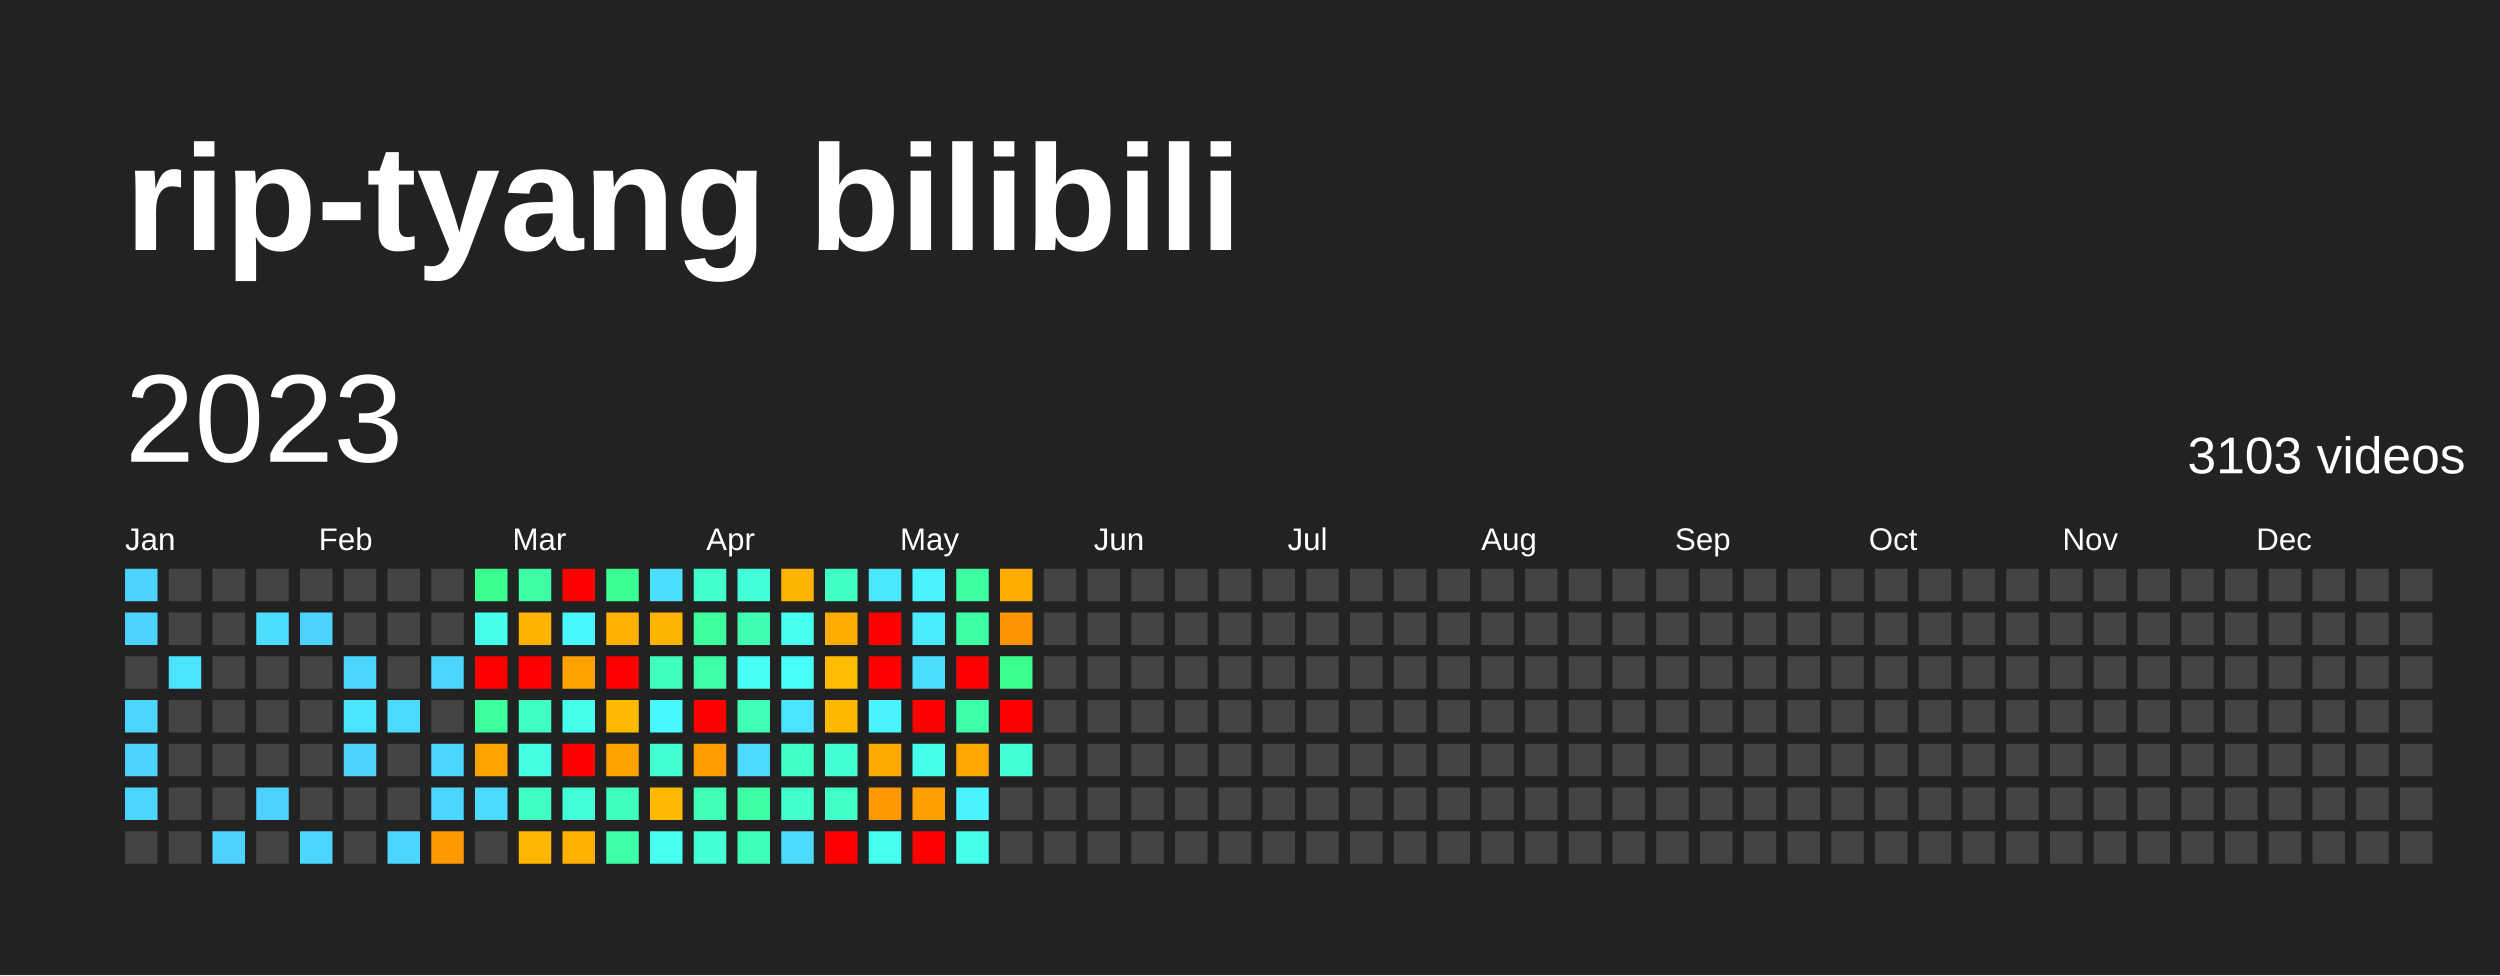
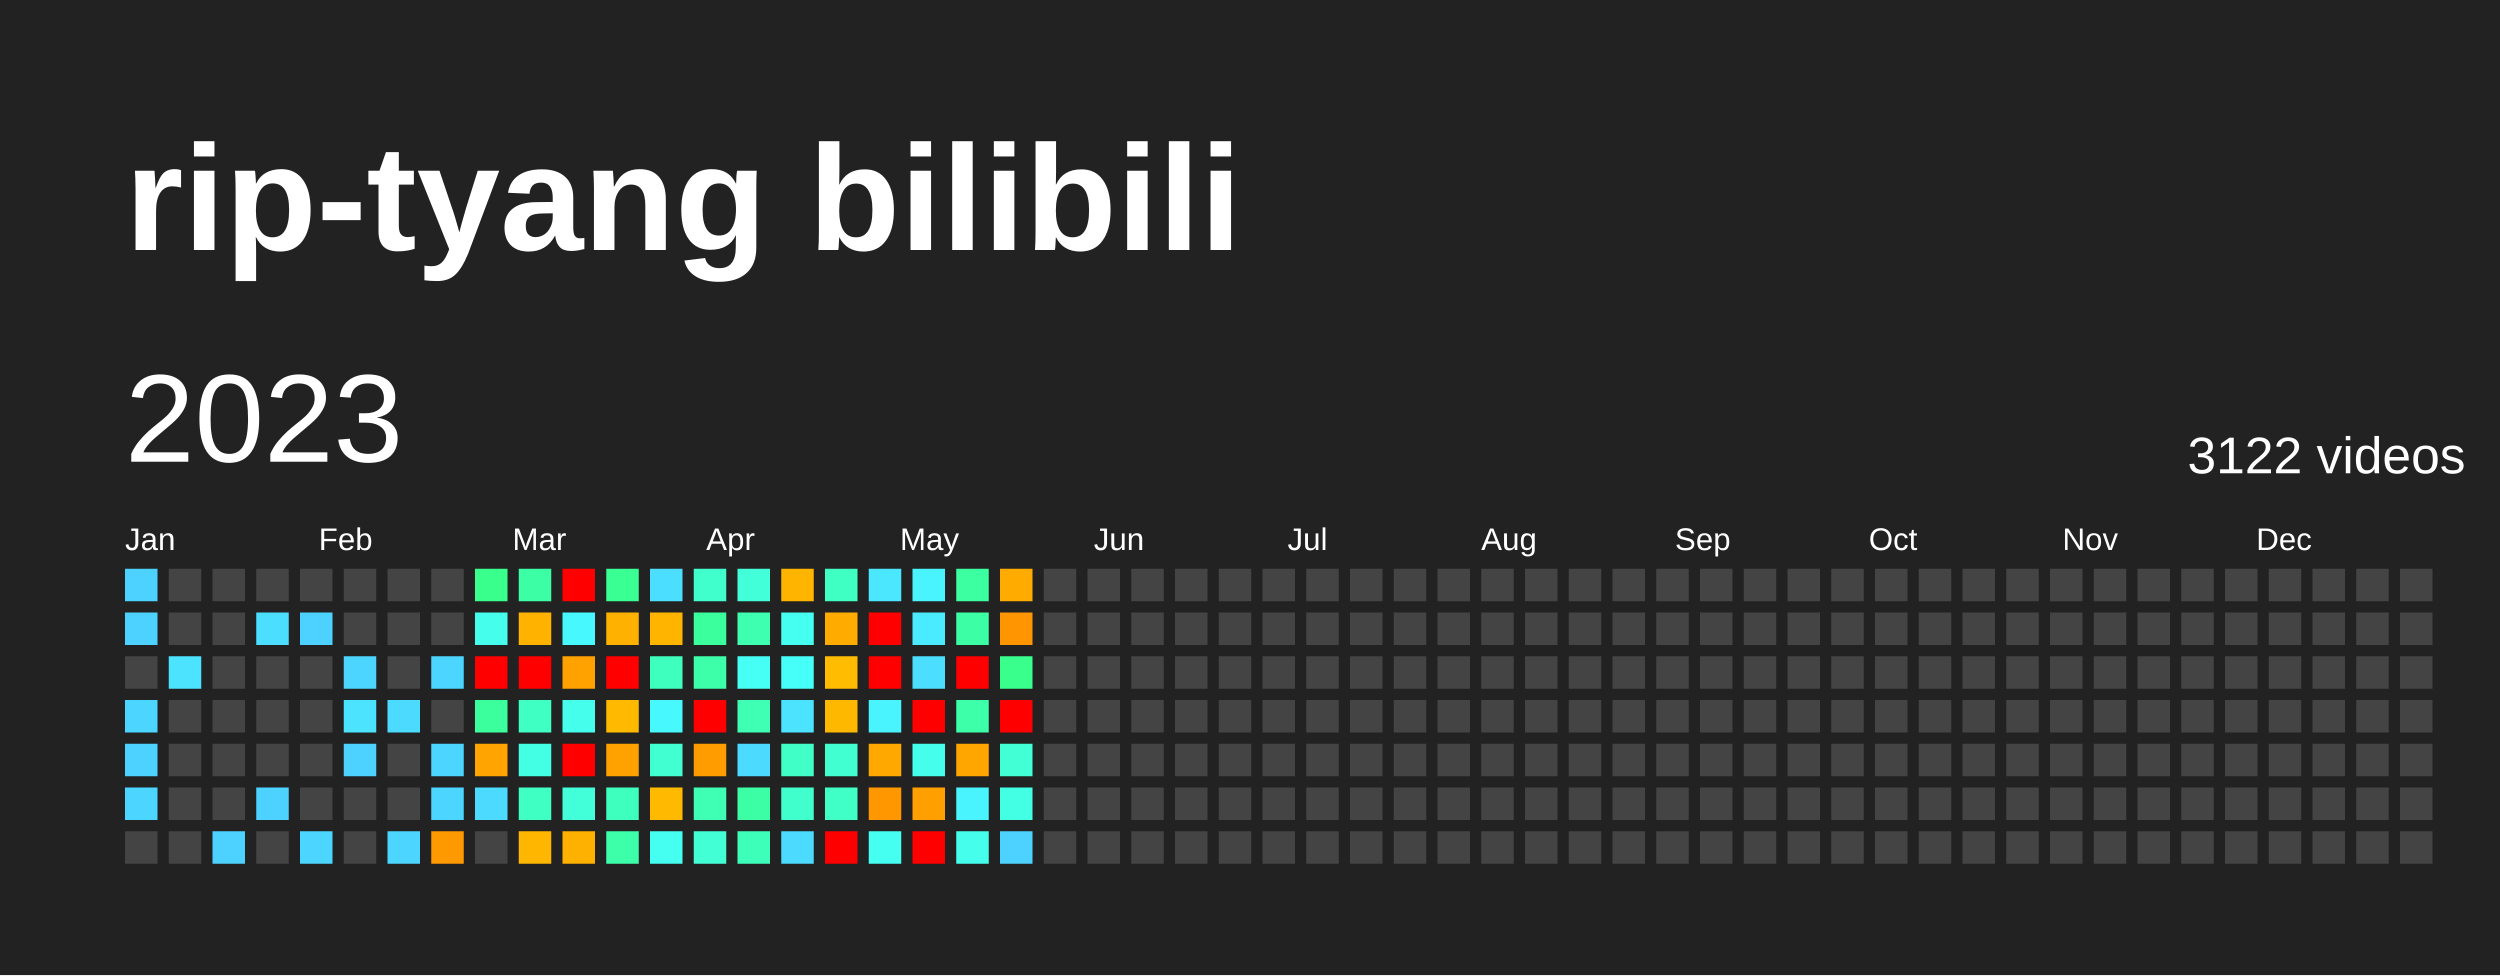
<svg xmlns="http://www.w3.org/2000/svg" baseProfile="full" height="78mm" version="1.1" viewBox="0,0,200,78" width="200mm">
  <defs />
  <rect fill="#222222" height="78" width="200" x="0" y="0" />
  <text fill="#FFFFFF" style="font-size:12px; font-family:Arial; font-weight:bold;" x="10" y="20">rip-tyang bilibili</text>
  <text dominant-baseline="hanging" fill="#FFFFFF" style="font-size:10.0px; font-family:Arial;" x="10" y="30">2023</text>
-   <text dominant-baseline="hanging" fill="#FFFFFF" style="font-size:4.125px; font-family:Arial;" x="175" y="35">3103 videos</text>
+   <text dominant-baseline="hanging" fill="#FFFFFF" style="font-size:4.125px; font-family:Arial;" x="175" y="35">3122 videos</text>
  <text fill="#FFFFFF" style="font-size:2.5px; font-family:Arial" x="10.0" y="44">Jan</text>
  <text fill="#FFFFFF" style="font-size:2.5px; font-family:Arial" x="25.5" y="44">Feb</text>
  <text fill="#FFFFFF" style="font-size:2.5px; font-family:Arial" x="41.0" y="44">Mar</text>
  <text fill="#FFFFFF" style="font-size:2.5px; font-family:Arial" x="56.5" y="44">Apr</text>
  <text fill="#FFFFFF" style="font-size:2.5px; font-family:Arial" x="72.0" y="44">May</text>
  <text fill="#FFFFFF" style="font-size:2.5px; font-family:Arial" x="87.5" y="44">Jun</text>
  <text fill="#FFFFFF" style="font-size:2.5px; font-family:Arial" x="103.0" y="44">Jul</text>
  <text fill="#FFFFFF" style="font-size:2.5px; font-family:Arial" x="118.5" y="44">Aug</text>
  <text fill="#FFFFFF" style="font-size:2.5px; font-family:Arial" x="134.0" y="44">Sep</text>
  <text fill="#FFFFFF" style="font-size:2.5px; font-family:Arial" x="149.5" y="44">Oct</text>
  <text fill="#FFFFFF" style="font-size:2.5px; font-family:Arial" x="165.0" y="44">Nov</text>
  <text fill="#FFFFFF" style="font-size:2.5px; font-family:Arial" x="180.5" y="44">Dec</text>
  <rect fill="#4dd2ff" height="2.6" width="2.6" x="10.0" y="45.5" />
  <rect fill="#4dd2ff" height="2.6" width="2.6" x="10.0" y="49.0" />
  <rect fill="#444444" height="2.6" width="2.6" x="10.0" y="52.5" />
  <rect fill="#4cd6ff" height="2.6" width="2.6" x="10.0" y="56.0" />
  <rect fill="#4dd2ff" height="2.6" width="2.6" x="10.0" y="59.5" />
  <rect fill="#4cd6ff" height="2.6" width="2.6" x="10.0" y="63.0" />
  <rect fill="#444444" height="2.6" width="2.6" x="10.0" y="66.5" />
  <rect fill="#444444" height="2.6" width="2.6" x="13.5" y="45.5" />
  <rect fill="#444444" height="2.6" width="2.6" x="13.5" y="49.0" />
  <rect fill="#4be3ff" height="2.6" width="2.6" x="13.5" y="52.5" />
  <rect fill="#444444" height="2.6" width="2.6" x="13.5" y="56.0" />
  <rect fill="#444444" height="2.6" width="2.6" x="13.5" y="59.5" />
  <rect fill="#444444" height="2.6" width="2.6" x="13.5" y="63.0" />
  <rect fill="#444444" height="2.6" width="2.6" x="13.5" y="66.5" />
  <rect fill="#444444" height="2.6" width="2.6" x="17.0" y="45.5" />
  <rect fill="#444444" height="2.6" width="2.6" x="17.0" y="49.0" />
  <rect fill="#444444" height="2.6" width="2.6" x="17.0" y="52.5" />
  <rect fill="#444444" height="2.6" width="2.6" x="17.0" y="56.0" />
  <rect fill="#444444" height="2.6" width="2.6" x="17.0" y="59.5" />
  <rect fill="#444444" height="2.6" width="2.6" x="17.0" y="63.0" />
  <rect fill="#4dd2ff" height="2.6" width="2.6" x="17.0" y="66.5" />
  <rect fill="#444444" height="2.6" width="2.6" x="20.5" y="45.5" />
  <rect fill="#4bdeff" height="2.6" width="2.6" x="20.5" y="49.0" />
  <rect fill="#444444" height="2.6" width="2.6" x="20.5" y="52.5" />
  <rect fill="#444444" height="2.6" width="2.6" x="20.5" y="56.0" />
  <rect fill="#444444" height="2.6" width="2.6" x="20.5" y="59.5" />
  <rect fill="#4dd2ff" height="2.6" width="2.6" x="20.5" y="63.0" />
  <rect fill="#444444" height="2.6" width="2.6" x="20.5" y="66.5" />
  <rect fill="#444444" height="2.6" width="2.6" x="24.0" y="45.5" />
  <rect fill="#4dd2ff" height="2.6" width="2.6" x="24.0" y="49.0" />
  <rect fill="#444444" height="2.6" width="2.6" x="24.0" y="52.5" />
  <rect fill="#444444" height="2.6" width="2.6" x="24.0" y="56.0" />
  <rect fill="#444444" height="2.6" width="2.6" x="24.0" y="59.5" />
  <rect fill="#444444" height="2.6" width="2.6" x="24.0" y="63.0" />
  <rect fill="#4cd6ff" height="2.6" width="2.6" x="24.0" y="66.5" />
  <rect fill="#444444" height="2.6" width="2.6" x="27.5" y="45.5" />
  <rect fill="#444444" height="2.6" width="2.6" x="27.5" y="49.0" />
  <rect fill="#4cd6ff" height="2.6" width="2.6" x="27.5" y="52.5" />
  <rect fill="#4be3ff" height="2.6" width="2.6" x="27.5" y="56.0" />
  <rect fill="#4dd2ff" height="2.6" width="2.6" x="27.5" y="59.5" />
  <rect fill="#444444" height="2.6" width="2.6" x="27.5" y="63.0" />
  <rect fill="#444444" height="2.6" width="2.6" x="27.5" y="66.5" />
  <rect fill="#444444" height="2.6" width="2.6" x="31.0" y="45.5" />
  <rect fill="#444444" height="2.6" width="2.6" x="31.0" y="49.0" />
  <rect fill="#444444" height="2.6" width="2.6" x="31.0" y="52.5" />
  <rect fill="#4cdaff" height="2.6" width="2.6" x="31.0" y="56.0" />
  <rect fill="#444444" height="2.6" width="2.6" x="31.0" y="59.5" />
  <rect fill="#444444" height="2.6" width="2.6" x="31.0" y="63.0" />
  <rect fill="#4cd6ff" height="2.6" width="2.6" x="31.0" y="66.5" />
  <rect fill="#444444" height="2.6" width="2.6" x="34.5" y="45.5" />
  <rect fill="#444444" height="2.6" width="2.6" x="34.5" y="49.0" />
  <rect fill="#4cd6ff" height="2.6" width="2.6" x="34.5" y="52.5" />
  <rect fill="#444444" height="2.6" width="2.6" x="34.5" y="56.0" />
  <rect fill="#4cd6ff" height="2.6" width="2.6" x="34.5" y="59.5" />
  <rect fill="#4cd6ff" height="2.6" width="2.6" x="34.5" y="63.0" />
  <rect fill="#ff9900" height="2.6" width="2.6" x="34.5" y="66.5" />
  <rect fill="#39ff8d" height="2.6" width="2.6" x="38.0" y="45.5" />
  <rect fill="#45ffec" height="2.6" width="2.6" x="38.0" y="49.0" />
  <rect fill="red" height="2.6" width="2.6" x="38.0" y="52.5" />
  <rect fill="#3bff9c" height="2.6" width="2.6" x="38.0" y="56.0" />
  <rect fill="#ffa400" height="2.6" width="2.6" x="38.0" y="59.5" />
  <rect fill="#4cdaff" height="2.6" width="2.6" x="38.0" y="63.0" />
  <rect fill="#444444" height="2.6" width="2.6" x="38.0" y="66.5" />
  <rect fill="#3cffa5" height="2.6" width="2.6" x="41.5" y="45.5" />
  <rect fill="#ffb300" height="2.6" width="2.6" x="41.5" y="49.0" />
  <rect fill="red" height="2.6" width="2.6" x="41.5" y="52.5" />
  <rect fill="#40ffc2" height="2.6" width="2.6" x="41.5" y="56.0" />
  <rect fill="#43ffe3" height="2.6" width="2.6" x="41.5" y="59.5" />
  <rect fill="#40ffc2" height="2.6" width="2.6" x="41.5" y="63.0" />
  <rect fill="#ffb600" height="2.6" width="2.6" x="41.5" y="66.5" />
  <rect fill="red" height="2.6" width="2.6" x="45.0" y="45.5" />
  <rect fill="#48f8ff" height="2.6" width="2.6" x="45.0" y="49.0" />
  <rect fill="#ffa200" height="2.6" width="2.6" x="45.0" y="52.5" />
  <rect fill="#45ffec" height="2.6" width="2.6" x="45.0" y="56.0" />
  <rect fill="red" height="2.6" width="2.6" x="45.0" y="59.5" />
  <rect fill="#42ffda" height="2.6" width="2.6" x="45.0" y="63.0" />
  <rect fill="#ffb100" height="2.6" width="2.6" x="45.0" y="66.5" />
  <rect fill="#3aff92" height="2.6" width="2.6" x="48.5" y="45.5" />
  <rect fill="#ffb100" height="2.6" width="2.6" x="48.5" y="49.0" />
  <rect fill="red" height="2.6" width="2.6" x="48.5" y="52.5" />
  <rect fill="#ffba00" height="2.6" width="2.6" x="48.5" y="56.0" />
  <rect fill="#ffa200" height="2.6" width="2.6" x="48.5" y="59.5" />
  <rect fill="#3fffbe" height="2.6" width="2.6" x="48.5" y="63.0" />
  <rect fill="#3dffaa" height="2.6" width="2.6" x="48.5" y="66.5" />
  <rect fill="#4bdeff" height="2.6" width="2.6" x="52.0" y="45.5" />
  <rect fill="#ffb500" height="2.6" width="2.6" x="52.0" y="49.0" />
  <rect fill="#3fffbe" height="2.6" width="2.6" x="52.0" y="52.5" />
  <rect fill="#48f8ff" height="2.6" width="2.6" x="52.0" y="56.0" />
  <rect fill="#41ffd0" height="2.6" width="2.6" x="52.0" y="59.5" />
  <rect fill="#ffba00" height="2.6" width="2.6" x="52.0" y="63.0" />
  <rect fill="#45fff0" height="2.6" width="2.6" x="52.0" y="66.5" />
  <rect fill="#41ffcc" height="2.6" width="2.6" x="55.5" y="45.5" />
  <rect fill="#3bff9c" height="2.6" width="2.6" x="55.5" y="49.0" />
  <rect fill="#3dffaa" height="2.6" width="2.6" x="55.5" y="52.5" />
  <rect fill="red" height="2.6" width="2.6" x="55.5" y="56.0" />
  <rect fill="#ff9c00" height="2.6" width="2.6" x="55.5" y="59.5" />
  <rect fill="#3effb4" height="2.6" width="2.6" x="55.5" y="63.0" />
  <rect fill="#42ffd5" height="2.6" width="2.6" x="55.5" y="66.5" />
  <rect fill="#42ffda" height="2.6" width="2.6" x="59.0" y="45.5" />
  <rect fill="#3dffaf" height="2.6" width="2.6" x="59.0" y="49.0" />
  <rect fill="#46fff5" height="2.6" width="2.6" x="59.0" y="52.5" />
  <rect fill="#3effb4" height="2.6" width="2.6" x="59.0" y="56.0" />
  <rect fill="#4cdaff" height="2.6" width="2.6" x="59.0" y="59.5" />
  <rect fill="#3cffa5" height="2.6" width="2.6" x="59.0" y="63.0" />
  <rect fill="#3effb9" height="2.6" width="2.6" x="59.0" y="66.5" />
  <rect fill="#ffb500" height="2.6" width="2.6" x="62.5" y="45.5" />
  <rect fill="#45fff0" height="2.6" width="2.6" x="62.5" y="49.0" />
  <rect fill="#46fff9" height="2.6" width="2.6" x="62.5" y="52.5" />
  <rect fill="#4be3ff" height="2.6" width="2.6" x="62.5" y="56.0" />
  <rect fill="#40ffc7" height="2.6" width="2.6" x="62.5" y="59.5" />
  <rect fill="#41ffcc" height="2.6" width="2.6" x="62.5" y="63.0" />
  <rect fill="#4cdaff" height="2.6" width="2.6" x="62.5" y="66.5" />
  <rect fill="#40ffc2" height="2.6" width="2.6" x="66.0" y="45.5" />
  <rect fill="#ffab00" height="2.6" width="2.6" x="66.0" y="49.0" />
  <rect fill="#ffbc00" height="2.6" width="2.6" x="66.0" y="52.5" />
  <rect fill="#ffb800" height="2.6" width="2.6" x="66.0" y="56.0" />
  <rect fill="#41ffd0" height="2.6" width="2.6" x="66.0" y="59.5" />
  <rect fill="#40ffc7" height="2.6" width="2.6" x="66.0" y="63.0" />
  <rect fill="red" height="2.6" width="2.6" x="66.0" y="66.5" />
  <rect fill="#4ae7ff" height="2.6" width="2.6" x="69.5" y="45.5" />
  <rect fill="red" height="2.6" width="2.6" x="69.5" y="49.0" />
  <rect fill="red" height="2.6" width="2.6" x="69.5" y="52.5" />
  <rect fill="#49f4ff" height="2.6" width="2.6" x="69.5" y="56.0" />
  <rect fill="#ffa900" height="2.6" width="2.6" x="69.5" y="59.5" />
  <rect fill="#ff9700" height="2.6" width="2.6" x="69.5" y="63.0" />
  <rect fill="#45fff0" height="2.6" width="2.6" x="69.5" y="66.5" />
  <rect fill="#49f4ff" height="2.6" width="2.6" x="73.0" y="45.5" />
  <rect fill="#4aebff" height="2.6" width="2.6" x="73.0" y="49.0" />
  <rect fill="#4bdeff" height="2.6" width="2.6" x="73.0" y="52.5" />
  <rect fill="red" height="2.6" width="2.6" x="73.0" y="56.0" />
  <rect fill="#45ffec" height="2.6" width="2.6" x="73.0" y="59.5" />
  <rect fill="#ffa000" height="2.6" width="2.6" x="73.0" y="63.0" />
  <rect fill="red" height="2.6" width="2.6" x="73.0" y="66.5" />
  <rect fill="#3cffa1" height="2.6" width="2.6" x="76.5" y="45.5" />
  <rect fill="#3cffa5" height="2.6" width="2.6" x="76.5" y="49.0" />
  <rect fill="red" height="2.6" width="2.6" x="76.5" y="52.5" />
  <rect fill="#3dffaa" height="2.6" width="2.6" x="76.5" y="56.0" />
  <rect fill="#ffa600" height="2.6" width="2.6" x="76.5" y="59.5" />
  <rect fill="#49f4ff" height="2.6" width="2.6" x="76.5" y="63.0" />
  <rect fill="#45ffec" height="2.6" width="2.6" x="76.5" y="66.5" />
  <rect fill="#ffab00" height="2.6" width="2.6" x="80.0" y="45.5" />
  <rect fill="#ff9500" height="2.6" width="2.6" x="80.0" y="49.0" />
  <rect fill="#39ff8d" height="2.6" width="2.6" x="80.0" y="52.5" />
  <rect fill="red" height="2.6" width="2.6" x="80.0" y="56.0" />
  <rect fill="#42ffd5" height="2.6" width="2.6" x="80.0" y="59.5" />
-   <rect fill="#444444" height="2.6" width="2.6" x="80.0" y="63.0" />
-   <rect fill="#444444" height="2.6" width="2.6" x="80.0" y="66.5" />
+   <rect fill="#43ffe3" height="2.6" width="2.6" x="80.0" y="63.0" />
+   <rect fill="#4dd2ff" height="2.6" width="2.6" x="80.0" y="66.5" />
  <rect fill="#444444" height="2.6" width="2.6" x="83.5" y="45.5" />
  <rect fill="#444444" height="2.6" width="2.6" x="83.5" y="49.0" />
  <rect fill="#444444" height="2.6" width="2.6" x="83.5" y="52.5" />
  <rect fill="#444444" height="2.6" width="2.6" x="83.5" y="56.0" />
  <rect fill="#444444" height="2.6" width="2.6" x="83.5" y="59.5" />
  <rect fill="#444444" height="2.6" width="2.6" x="83.5" y="63.0" />
  <rect fill="#444444" height="2.6" width="2.6" x="83.5" y="66.5" />
  <rect fill="#444444" height="2.6" width="2.6" x="87.0" y="45.5" />
  <rect fill="#444444" height="2.6" width="2.6" x="87.0" y="49.0" />
  <rect fill="#444444" height="2.6" width="2.6" x="87.0" y="52.5" />
  <rect fill="#444444" height="2.6" width="2.6" x="87.0" y="56.0" />
  <rect fill="#444444" height="2.6" width="2.6" x="87.0" y="59.5" />
  <rect fill="#444444" height="2.6" width="2.6" x="87.0" y="63.0" />
  <rect fill="#444444" height="2.6" width="2.6" x="87.0" y="66.5" />
  <rect fill="#444444" height="2.6" width="2.6" x="90.5" y="45.5" />
  <rect fill="#444444" height="2.6" width="2.6" x="90.5" y="49.0" />
  <rect fill="#444444" height="2.6" width="2.6" x="90.5" y="52.5" />
  <rect fill="#444444" height="2.6" width="2.6" x="90.5" y="56.0" />
  <rect fill="#444444" height="2.6" width="2.6" x="90.5" y="59.5" />
  <rect fill="#444444" height="2.6" width="2.6" x="90.5" y="63.0" />
  <rect fill="#444444" height="2.6" width="2.6" x="90.5" y="66.5" />
  <rect fill="#444444" height="2.6" width="2.6" x="94.0" y="45.5" />
  <rect fill="#444444" height="2.6" width="2.6" x="94.0" y="49.0" />
  <rect fill="#444444" height="2.6" width="2.6" x="94.0" y="52.5" />
  <rect fill="#444444" height="2.6" width="2.6" x="94.0" y="56.0" />
  <rect fill="#444444" height="2.6" width="2.6" x="94.0" y="59.5" />
  <rect fill="#444444" height="2.6" width="2.6" x="94.0" y="63.0" />
  <rect fill="#444444" height="2.6" width="2.6" x="94.0" y="66.5" />
  <rect fill="#444444" height="2.6" width="2.6" x="97.5" y="45.5" />
  <rect fill="#444444" height="2.6" width="2.6" x="97.5" y="49.0" />
  <rect fill="#444444" height="2.6" width="2.6" x="97.5" y="52.5" />
  <rect fill="#444444" height="2.6" width="2.6" x="97.5" y="56.0" />
  <rect fill="#444444" height="2.6" width="2.6" x="97.5" y="59.5" />
  <rect fill="#444444" height="2.6" width="2.6" x="97.5" y="63.0" />
  <rect fill="#444444" height="2.6" width="2.6" x="97.5" y="66.5" />
  <rect fill="#444444" height="2.6" width="2.6" x="101.0" y="45.5" />
  <rect fill="#444444" height="2.6" width="2.6" x="101.0" y="49.0" />
  <rect fill="#444444" height="2.6" width="2.6" x="101.0" y="52.5" />
  <rect fill="#444444" height="2.6" width="2.6" x="101.0" y="56.0" />
  <rect fill="#444444" height="2.6" width="2.6" x="101.0" y="59.5" />
  <rect fill="#444444" height="2.6" width="2.6" x="101.0" y="63.0" />
  <rect fill="#444444" height="2.6" width="2.6" x="101.0" y="66.5" />
  <rect fill="#444444" height="2.6" width="2.6" x="104.5" y="45.5" />
  <rect fill="#444444" height="2.6" width="2.6" x="104.5" y="49.0" />
  <rect fill="#444444" height="2.6" width="2.6" x="104.5" y="52.5" />
  <rect fill="#444444" height="2.6" width="2.6" x="104.5" y="56.0" />
  <rect fill="#444444" height="2.6" width="2.6" x="104.5" y="59.5" />
  <rect fill="#444444" height="2.6" width="2.6" x="104.5" y="63.0" />
  <rect fill="#444444" height="2.6" width="2.6" x="104.5" y="66.5" />
  <rect fill="#444444" height="2.6" width="2.6" x="108.0" y="45.5" />
  <rect fill="#444444" height="2.6" width="2.6" x="108.0" y="49.0" />
  <rect fill="#444444" height="2.6" width="2.6" x="108.0" y="52.5" />
  <rect fill="#444444" height="2.6" width="2.6" x="108.0" y="56.0" />
  <rect fill="#444444" height="2.6" width="2.6" x="108.0" y="59.5" />
  <rect fill="#444444" height="2.6" width="2.6" x="108.0" y="63.0" />
  <rect fill="#444444" height="2.6" width="2.6" x="108.0" y="66.5" />
  <rect fill="#444444" height="2.6" width="2.6" x="111.5" y="45.5" />
  <rect fill="#444444" height="2.6" width="2.6" x="111.5" y="49.0" />
  <rect fill="#444444" height="2.6" width="2.6" x="111.5" y="52.5" />
  <rect fill="#444444" height="2.6" width="2.6" x="111.5" y="56.0" />
  <rect fill="#444444" height="2.6" width="2.6" x="111.5" y="59.5" />
  <rect fill="#444444" height="2.6" width="2.6" x="111.5" y="63.0" />
  <rect fill="#444444" height="2.6" width="2.6" x="111.5" y="66.5" />
  <rect fill="#444444" height="2.6" width="2.6" x="115.0" y="45.5" />
  <rect fill="#444444" height="2.6" width="2.6" x="115.0" y="49.0" />
  <rect fill="#444444" height="2.6" width="2.6" x="115.0" y="52.5" />
  <rect fill="#444444" height="2.6" width="2.6" x="115.0" y="56.0" />
  <rect fill="#444444" height="2.6" width="2.6" x="115.0" y="59.5" />
  <rect fill="#444444" height="2.6" width="2.6" x="115.0" y="63.0" />
  <rect fill="#444444" height="2.6" width="2.6" x="115.0" y="66.5" />
  <rect fill="#444444" height="2.6" width="2.6" x="118.5" y="45.5" />
  <rect fill="#444444" height="2.6" width="2.6" x="118.5" y="49.0" />
  <rect fill="#444444" height="2.6" width="2.6" x="118.5" y="52.5" />
  <rect fill="#444444" height="2.6" width="2.6" x="118.5" y="56.0" />
  <rect fill="#444444" height="2.6" width="2.6" x="118.5" y="59.5" />
  <rect fill="#444444" height="2.6" width="2.6" x="118.5" y="63.0" />
  <rect fill="#444444" height="2.6" width="2.6" x="118.5" y="66.5" />
  <rect fill="#444444" height="2.6" width="2.6" x="122.0" y="45.5" />
  <rect fill="#444444" height="2.6" width="2.6" x="122.0" y="49.0" />
  <rect fill="#444444" height="2.6" width="2.6" x="122.0" y="52.5" />
  <rect fill="#444444" height="2.6" width="2.6" x="122.0" y="56.0" />
  <rect fill="#444444" height="2.6" width="2.6" x="122.0" y="59.5" />
  <rect fill="#444444" height="2.6" width="2.6" x="122.0" y="63.0" />
  <rect fill="#444444" height="2.6" width="2.6" x="122.0" y="66.5" />
  <rect fill="#444444" height="2.6" width="2.6" x="125.5" y="45.5" />
  <rect fill="#444444" height="2.6" width="2.6" x="125.5" y="49.0" />
  <rect fill="#444444" height="2.6" width="2.6" x="125.5" y="52.5" />
  <rect fill="#444444" height="2.6" width="2.6" x="125.5" y="56.0" />
  <rect fill="#444444" height="2.6" width="2.6" x="125.5" y="59.5" />
  <rect fill="#444444" height="2.6" width="2.6" x="125.5" y="63.0" />
  <rect fill="#444444" height="2.6" width="2.6" x="125.5" y="66.5" />
  <rect fill="#444444" height="2.6" width="2.6" x="129.0" y="45.5" />
  <rect fill="#444444" height="2.6" width="2.6" x="129.0" y="49.0" />
  <rect fill="#444444" height="2.6" width="2.6" x="129.0" y="52.5" />
  <rect fill="#444444" height="2.6" width="2.6" x="129.0" y="56.0" />
  <rect fill="#444444" height="2.6" width="2.6" x="129.0" y="59.5" />
  <rect fill="#444444" height="2.6" width="2.6" x="129.0" y="63.0" />
  <rect fill="#444444" height="2.6" width="2.6" x="129.0" y="66.5" />
  <rect fill="#444444" height="2.6" width="2.6" x="132.5" y="45.5" />
  <rect fill="#444444" height="2.6" width="2.6" x="132.5" y="49.0" />
  <rect fill="#444444" height="2.6" width="2.6" x="132.5" y="52.5" />
  <rect fill="#444444" height="2.6" width="2.6" x="132.5" y="56.0" />
  <rect fill="#444444" height="2.6" width="2.6" x="132.5" y="59.5" />
  <rect fill="#444444" height="2.6" width="2.6" x="132.5" y="63.0" />
  <rect fill="#444444" height="2.6" width="2.6" x="132.5" y="66.5" />
  <rect fill="#444444" height="2.6" width="2.6" x="136.0" y="45.5" />
  <rect fill="#444444" height="2.6" width="2.6" x="136.0" y="49.0" />
  <rect fill="#444444" height="2.6" width="2.6" x="136.0" y="52.5" />
  <rect fill="#444444" height="2.6" width="2.6" x="136.0" y="56.0" />
  <rect fill="#444444" height="2.6" width="2.6" x="136.0" y="59.5" />
  <rect fill="#444444" height="2.6" width="2.6" x="136.0" y="63.0" />
  <rect fill="#444444" height="2.6" width="2.6" x="136.0" y="66.5" />
  <rect fill="#444444" height="2.6" width="2.6" x="139.5" y="45.5" />
  <rect fill="#444444" height="2.6" width="2.6" x="139.5" y="49.0" />
  <rect fill="#444444" height="2.6" width="2.6" x="139.5" y="52.5" />
  <rect fill="#444444" height="2.6" width="2.6" x="139.5" y="56.0" />
  <rect fill="#444444" height="2.6" width="2.6" x="139.5" y="59.5" />
  <rect fill="#444444" height="2.6" width="2.6" x="139.5" y="63.0" />
  <rect fill="#444444" height="2.6" width="2.6" x="139.5" y="66.5" />
  <rect fill="#444444" height="2.6" width="2.6" x="143.0" y="45.5" />
  <rect fill="#444444" height="2.6" width="2.6" x="143.0" y="49.0" />
  <rect fill="#444444" height="2.6" width="2.6" x="143.0" y="52.5" />
  <rect fill="#444444" height="2.6" width="2.6" x="143.0" y="56.0" />
  <rect fill="#444444" height="2.6" width="2.6" x="143.0" y="59.5" />
  <rect fill="#444444" height="2.6" width="2.6" x="143.0" y="63.0" />
  <rect fill="#444444" height="2.6" width="2.6" x="143.0" y="66.5" />
  <rect fill="#444444" height="2.6" width="2.6" x="146.5" y="45.5" />
  <rect fill="#444444" height="2.6" width="2.6" x="146.5" y="49.0" />
  <rect fill="#444444" height="2.6" width="2.6" x="146.5" y="52.5" />
  <rect fill="#444444" height="2.6" width="2.6" x="146.5" y="56.0" />
  <rect fill="#444444" height="2.6" width="2.6" x="146.5" y="59.5" />
  <rect fill="#444444" height="2.6" width="2.6" x="146.5" y="63.0" />
  <rect fill="#444444" height="2.6" width="2.6" x="146.5" y="66.5" />
  <rect fill="#444444" height="2.6" width="2.6" x="150.0" y="45.5" />
  <rect fill="#444444" height="2.6" width="2.6" x="150.0" y="49.0" />
  <rect fill="#444444" height="2.6" width="2.6" x="150.0" y="52.5" />
  <rect fill="#444444" height="2.6" width="2.6" x="150.0" y="56.0" />
  <rect fill="#444444" height="2.6" width="2.6" x="150.0" y="59.5" />
  <rect fill="#444444" height="2.6" width="2.6" x="150.0" y="63.0" />
  <rect fill="#444444" height="2.6" width="2.6" x="150.0" y="66.5" />
  <rect fill="#444444" height="2.6" width="2.6" x="153.5" y="45.5" />
  <rect fill="#444444" height="2.6" width="2.6" x="153.5" y="49.0" />
  <rect fill="#444444" height="2.6" width="2.6" x="153.5" y="52.5" />
  <rect fill="#444444" height="2.6" width="2.6" x="153.5" y="56.0" />
  <rect fill="#444444" height="2.6" width="2.6" x="153.5" y="59.5" />
  <rect fill="#444444" height="2.6" width="2.6" x="153.5" y="63.0" />
  <rect fill="#444444" height="2.6" width="2.6" x="153.5" y="66.5" />
  <rect fill="#444444" height="2.6" width="2.6" x="157.0" y="45.5" />
  <rect fill="#444444" height="2.6" width="2.6" x="157.0" y="49.0" />
  <rect fill="#444444" height="2.6" width="2.6" x="157.0" y="52.5" />
  <rect fill="#444444" height="2.6" width="2.6" x="157.0" y="56.0" />
  <rect fill="#444444" height="2.6" width="2.6" x="157.0" y="59.5" />
  <rect fill="#444444" height="2.6" width="2.6" x="157.0" y="63.0" />
  <rect fill="#444444" height="2.6" width="2.6" x="157.0" y="66.5" />
  <rect fill="#444444" height="2.6" width="2.6" x="160.5" y="45.5" />
  <rect fill="#444444" height="2.6" width="2.6" x="160.5" y="49.0" />
  <rect fill="#444444" height="2.6" width="2.6" x="160.5" y="52.5" />
  <rect fill="#444444" height="2.6" width="2.6" x="160.5" y="56.0" />
  <rect fill="#444444" height="2.6" width="2.6" x="160.5" y="59.5" />
  <rect fill="#444444" height="2.6" width="2.6" x="160.5" y="63.0" />
  <rect fill="#444444" height="2.6" width="2.6" x="160.5" y="66.5" />
  <rect fill="#444444" height="2.6" width="2.6" x="164.0" y="45.5" />
  <rect fill="#444444" height="2.6" width="2.6" x="164.0" y="49.0" />
  <rect fill="#444444" height="2.6" width="2.6" x="164.0" y="52.5" />
  <rect fill="#444444" height="2.6" width="2.6" x="164.0" y="56.0" />
  <rect fill="#444444" height="2.6" width="2.6" x="164.0" y="59.5" />
  <rect fill="#444444" height="2.6" width="2.6" x="164.0" y="63.0" />
  <rect fill="#444444" height="2.6" width="2.6" x="164.0" y="66.5" />
  <rect fill="#444444" height="2.6" width="2.6" x="167.5" y="45.5" />
  <rect fill="#444444" height="2.6" width="2.6" x="167.5" y="49.0" />
  <rect fill="#444444" height="2.6" width="2.6" x="167.5" y="52.5" />
  <rect fill="#444444" height="2.6" width="2.6" x="167.5" y="56.0" />
  <rect fill="#444444" height="2.6" width="2.6" x="167.5" y="59.5" />
  <rect fill="#444444" height="2.6" width="2.6" x="167.5" y="63.0" />
  <rect fill="#444444" height="2.6" width="2.6" x="167.5" y="66.5" />
  <rect fill="#444444" height="2.6" width="2.6" x="171.0" y="45.5" />
  <rect fill="#444444" height="2.6" width="2.6" x="171.0" y="49.0" />
  <rect fill="#444444" height="2.6" width="2.6" x="171.0" y="52.5" />
  <rect fill="#444444" height="2.6" width="2.6" x="171.0" y="56.0" />
  <rect fill="#444444" height="2.6" width="2.6" x="171.0" y="59.5" />
  <rect fill="#444444" height="2.6" width="2.6" x="171.0" y="63.0" />
  <rect fill="#444444" height="2.6" width="2.6" x="171.0" y="66.5" />
  <rect fill="#444444" height="2.6" width="2.6" x="174.5" y="45.5" />
  <rect fill="#444444" height="2.6" width="2.6" x="174.5" y="49.0" />
  <rect fill="#444444" height="2.6" width="2.6" x="174.5" y="52.5" />
  <rect fill="#444444" height="2.6" width="2.6" x="174.5" y="56.0" />
  <rect fill="#444444" height="2.6" width="2.6" x="174.5" y="59.5" />
  <rect fill="#444444" height="2.6" width="2.6" x="174.5" y="63.0" />
  <rect fill="#444444" height="2.6" width="2.6" x="174.5" y="66.5" />
  <rect fill="#444444" height="2.6" width="2.6" x="178.0" y="45.5" />
  <rect fill="#444444" height="2.6" width="2.6" x="178.0" y="49.0" />
  <rect fill="#444444" height="2.6" width="2.6" x="178.0" y="52.5" />
  <rect fill="#444444" height="2.6" width="2.6" x="178.0" y="56.0" />
  <rect fill="#444444" height="2.6" width="2.6" x="178.0" y="59.5" />
  <rect fill="#444444" height="2.6" width="2.6" x="178.0" y="63.0" />
  <rect fill="#444444" height="2.6" width="2.6" x="178.0" y="66.5" />
  <rect fill="#444444" height="2.6" width="2.6" x="181.5" y="45.5" />
  <rect fill="#444444" height="2.6" width="2.6" x="181.5" y="49.0" />
  <rect fill="#444444" height="2.6" width="2.6" x="181.5" y="52.5" />
  <rect fill="#444444" height="2.6" width="2.6" x="181.5" y="56.0" />
  <rect fill="#444444" height="2.6" width="2.6" x="181.5" y="59.5" />
  <rect fill="#444444" height="2.6" width="2.6" x="181.5" y="63.0" />
  <rect fill="#444444" height="2.6" width="2.6" x="181.5" y="66.5" />
  <rect fill="#444444" height="2.6" width="2.6" x="185.0" y="45.5" />
  <rect fill="#444444" height="2.6" width="2.6" x="185.0" y="49.0" />
  <rect fill="#444444" height="2.6" width="2.6" x="185.0" y="52.5" />
  <rect fill="#444444" height="2.6" width="2.6" x="185.0" y="56.0" />
  <rect fill="#444444" height="2.6" width="2.6" x="185.0" y="59.5" />
  <rect fill="#444444" height="2.6" width="2.6" x="185.0" y="63.0" />
  <rect fill="#444444" height="2.6" width="2.6" x="185.0" y="66.5" />
  <rect fill="#444444" height="2.6" width="2.6" x="188.5" y="45.5" />
  <rect fill="#444444" height="2.6" width="2.6" x="188.5" y="49.0" />
  <rect fill="#444444" height="2.6" width="2.6" x="188.5" y="52.5" />
  <rect fill="#444444" height="2.6" width="2.6" x="188.5" y="56.0" />
  <rect fill="#444444" height="2.6" width="2.6" x="188.5" y="59.5" />
  <rect fill="#444444" height="2.6" width="2.6" x="188.5" y="63.0" />
  <rect fill="#444444" height="2.6" width="2.6" x="188.5" y="66.5" />
  <rect fill="#444444" height="2.6" width="2.6" x="192.0" y="45.5" />
  <rect fill="#444444" height="2.6" width="2.6" x="192.0" y="49.0" />
  <rect fill="#444444" height="2.6" width="2.6" x="192.0" y="52.5" />
  <rect fill="#444444" height="2.6" width="2.6" x="192.0" y="56.0" />
  <rect fill="#444444" height="2.6" width="2.6" x="192.0" y="59.5" />
  <rect fill="#444444" height="2.6" width="2.6" x="192.0" y="63.0" />
  <rect fill="#444444" height="2.6" width="2.6" x="192.0" y="66.5" />
</svg>
